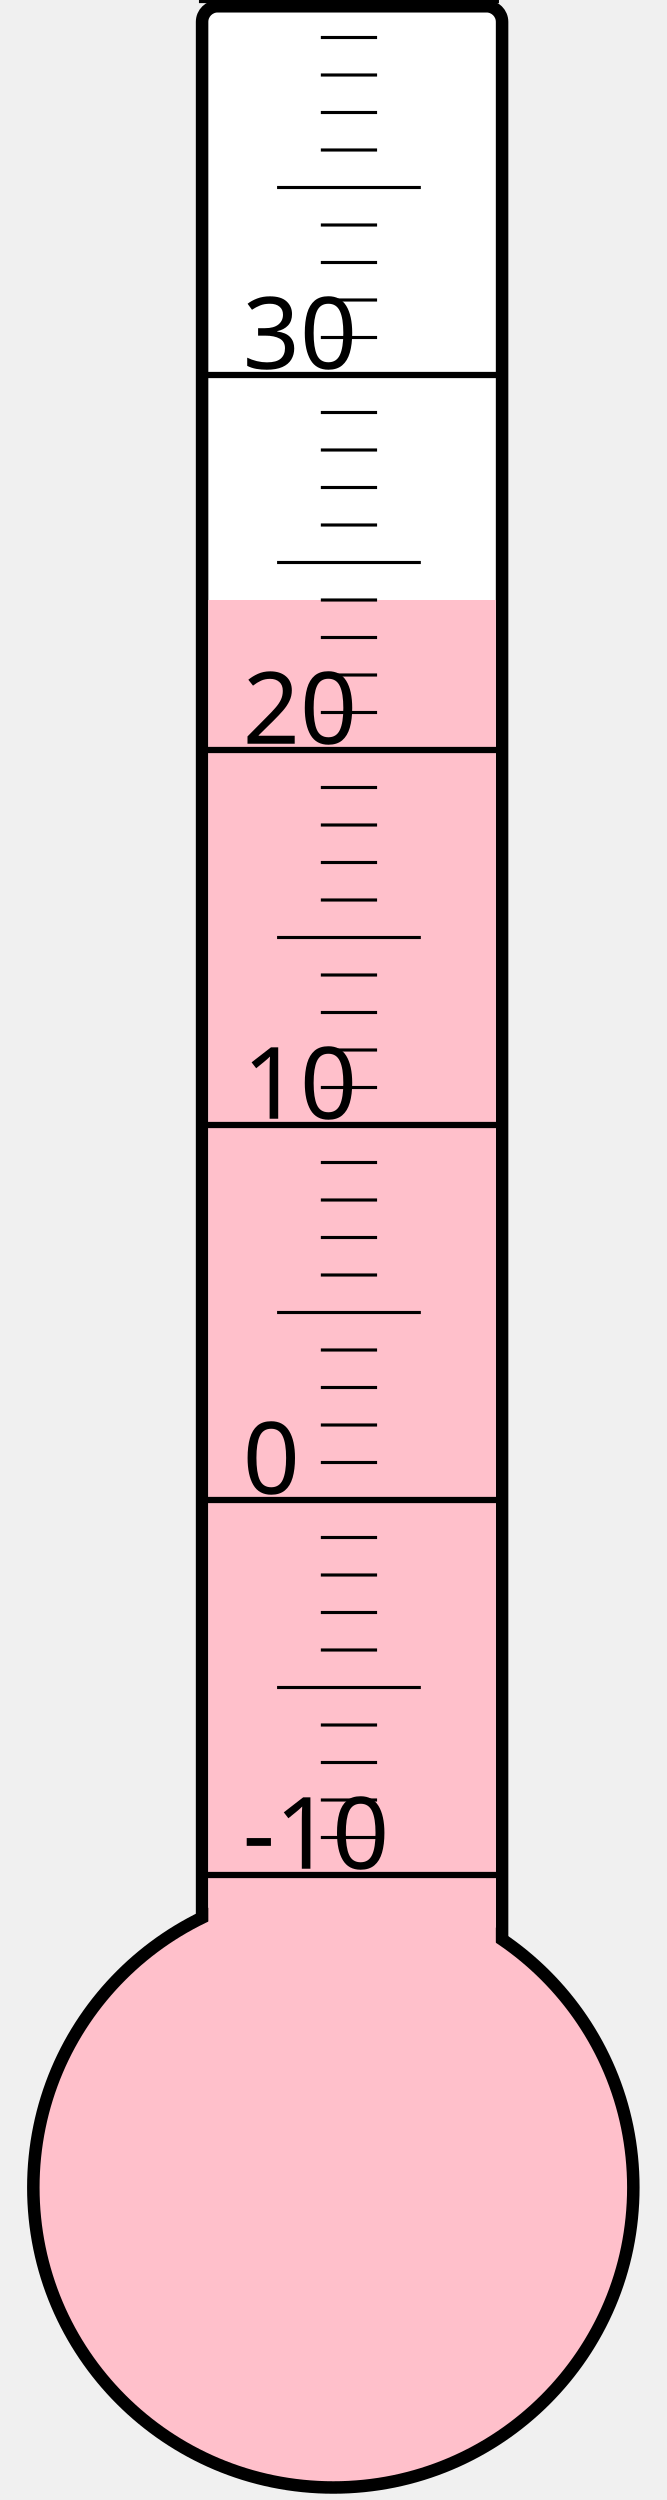
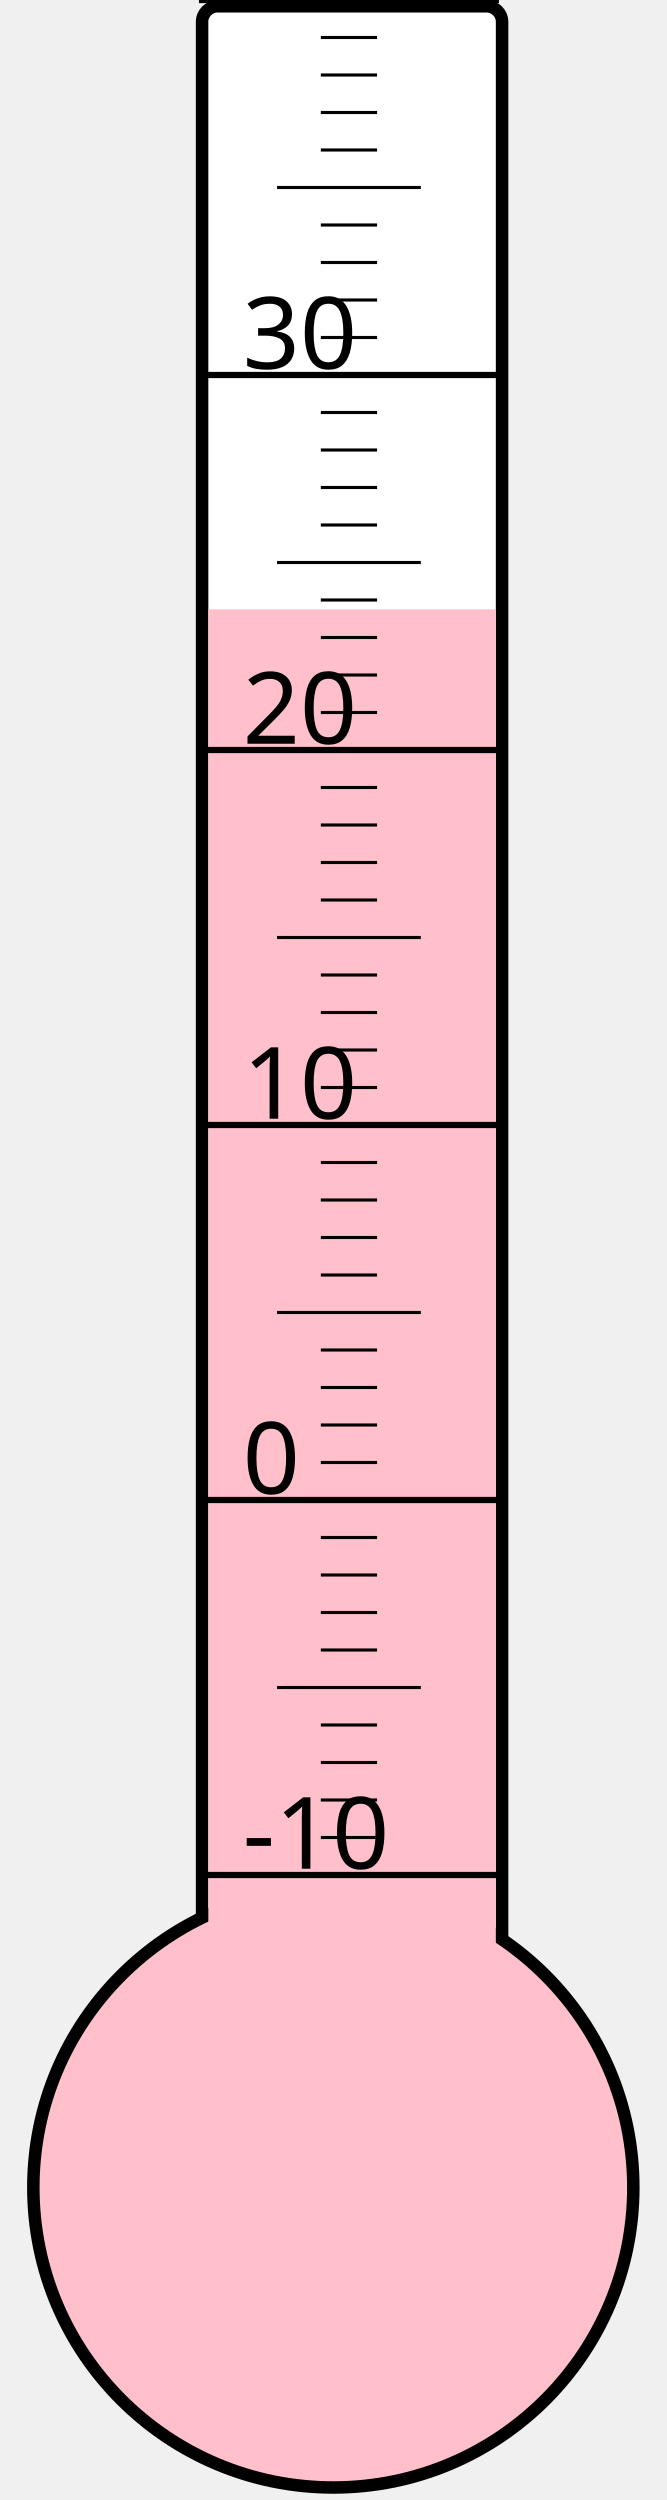
<svg xmlns="http://www.w3.org/2000/svg" width="40px" height="150px" viewBox="0 0 200 800">
  <rect width="200" height="800" x="0" y="0" style="fill: #ffffeb; fill-opacity: 0;" />
  <rect width="96" height="680" x="58" y="2" rx="5" ry="5" style="fill: white; fill-opacity: 1; stroke: black; stroke-width: 4;" />
  <circle cx="100" cy="700" r="96" style="fill: pink; stroke: black; stroke-width: 4;" />
-   <rect width="92" height="508.0" x="60" y="192.0" style="fill: pink; fill-opacity: 1; stroke-width: 0;" />
+   <rect width="92" height="505.0" x="60" y="195.0" style="fill: pink; fill-opacity: 1; stroke-width: 0;" />
  <text x="71" y="598" style="font-family: sans-serif; font-size: 24pt;">-10</text>
  <text x="71" y="478" style="font-family: sans-serif; font-size: 24pt;">0</text>
  <text x="71" y="358" style="font-family: sans-serif; font-size: 24pt;">10</text>
  <text x="71" y="238" style="font-family: sans-serif; font-size: 24pt;">20</text>
  <text x="71" y="118" style="font-family: sans-serif; font-size: 24pt;">30</text>
  <g style="stroke: black;">
    <line x1="57" y1="600" x2="153" y2="600" style="stroke-width: 2;" />
    <line x1="96" y1="588" x2="114" y2="588" style="stroke-width: 1;" />
    <line x1="96" y1="576" x2="114" y2="576" style="stroke-width: 1;" />
    <line x1="96" y1="564" x2="114" y2="564" style="stroke-width: 1;" />
    <line x1="96" y1="552" x2="114" y2="552" style="stroke-width: 1;" />
    <line x1="82" y1="540" x2="128" y2="540" style="stroke-width: 1;" />
    <line x1="96" y1="528" x2="114" y2="528" style="stroke-width: 1;" />
    <line x1="96" y1="516" x2="114" y2="516" style="stroke-width: 1;" />
    <line x1="96" y1="504" x2="114" y2="504" style="stroke-width: 1;" />
    <line x1="96" y1="492" x2="114" y2="492" style="stroke-width: 1;" />
    <line x1="57" y1="480" x2="153" y2="480" style="stroke-width: 2;" />
    <line x1="96" y1="468" x2="114" y2="468" style="stroke-width: 1;" />
    <line x1="96" y1="456" x2="114" y2="456" style="stroke-width: 1;" />
    <line x1="96" y1="444" x2="114" y2="444" style="stroke-width: 1;" />
    <line x1="96" y1="432" x2="114" y2="432" style="stroke-width: 1;" />
    <line x1="82" y1="420" x2="128" y2="420" style="stroke-width: 1;" />
    <line x1="96" y1="408" x2="114" y2="408" style="stroke-width: 1;" />
    <line x1="96" y1="396" x2="114" y2="396" style="stroke-width: 1;" />
    <line x1="96" y1="384" x2="114" y2="384" style="stroke-width: 1;" />
    <line x1="96" y1="372" x2="114" y2="372" style="stroke-width: 1;" />
    <line x1="57" y1="360" x2="153" y2="360" style="stroke-width: 2;" />
    <line x1="96" y1="348" x2="114" y2="348" style="stroke-width: 1;" />
    <line x1="96" y1="336" x2="114" y2="336" style="stroke-width: 1;" />
    <line x1="96" y1="324" x2="114" y2="324" style="stroke-width: 1;" />
    <line x1="96" y1="312" x2="114" y2="312" style="stroke-width: 1;" />
    <line x1="82" y1="300" x2="128" y2="300" style="stroke-width: 1;" />
    <line x1="96" y1="288" x2="114" y2="288" style="stroke-width: 1;" />
    <line x1="96" y1="276" x2="114" y2="276" style="stroke-width: 1;" />
    <line x1="96" y1="264" x2="114" y2="264" style="stroke-width: 1;" />
    <line x1="96" y1="252" x2="114" y2="252" style="stroke-width: 1;" />
    <line x1="57" y1="240" x2="153" y2="240" style="stroke-width: 2;" />
    <line x1="96" y1="228" x2="114" y2="228" style="stroke-width: 1;" />
    <line x1="96" y1="216" x2="114" y2="216" style="stroke-width: 1;" />
    <line x1="96" y1="204" x2="114" y2="204" style="stroke-width: 1;" />
    <line x1="96" y1="192" x2="114" y2="192" style="stroke-width: 1;" />
    <line x1="82" y1="180" x2="128" y2="180" style="stroke-width: 1;" />
    <line x1="96" y1="168" x2="114" y2="168" style="stroke-width: 1;" />
    <line x1="96" y1="156" x2="114" y2="156" style="stroke-width: 1;" />
    <line x1="96" y1="144" x2="114" y2="144" style="stroke-width: 1;" />
    <line x1="96" y1="132" x2="114" y2="132" style="stroke-width: 1;" />
    <line x1="57" y1="120" x2="153" y2="120" style="stroke-width: 2;" />
    <line x1="96" y1="108" x2="114" y2="108" style="stroke-width: 1;" />
    <line x1="96" y1="96" x2="114" y2="96" style="stroke-width: 1;" />
    <line x1="96" y1="84" x2="114" y2="84" style="stroke-width: 1;" />
    <line x1="96" y1="72" x2="114" y2="72" style="stroke-width: 1;" />
    <line x1="82" y1="60" x2="128" y2="60" style="stroke-width: 1;" />
    <line x1="96" y1="48" x2="114" y2="48" style="stroke-width: 1;" />
    <line x1="96" y1="36" x2="114" y2="36" style="stroke-width: 1;" />
    <line x1="96" y1="24" x2="114" y2="24" style="stroke-width: 1;" />
    <line x1="96" y1="12" x2="114" y2="12" style="stroke-width: 1;" />
    <line x1="57" y1="0" x2="153" y2="0" style="stroke-width: 2;" />
  </g>
</svg>
